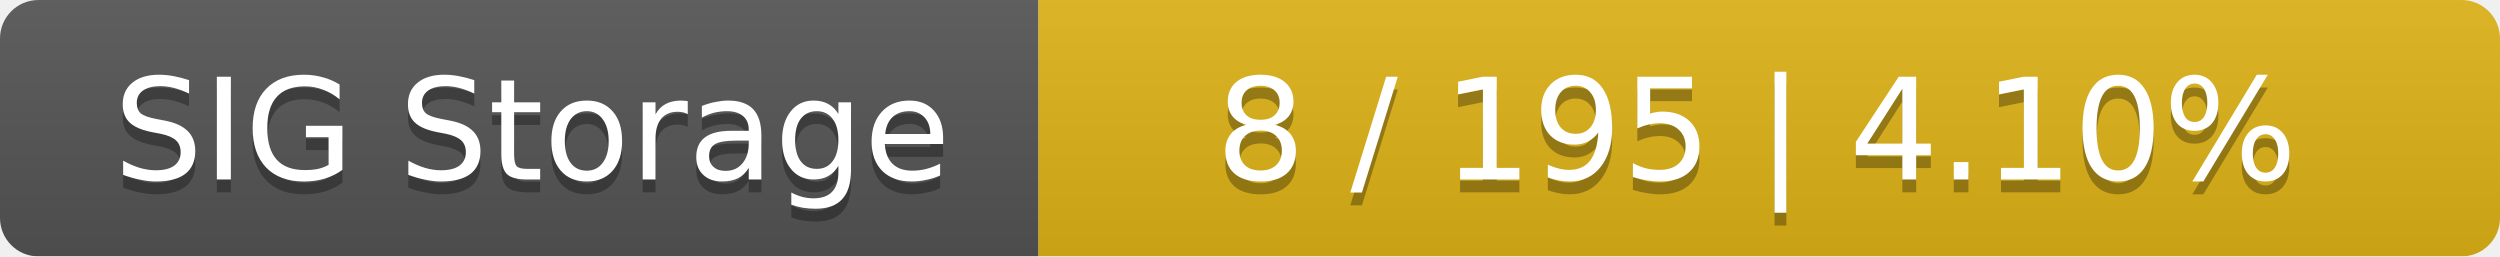
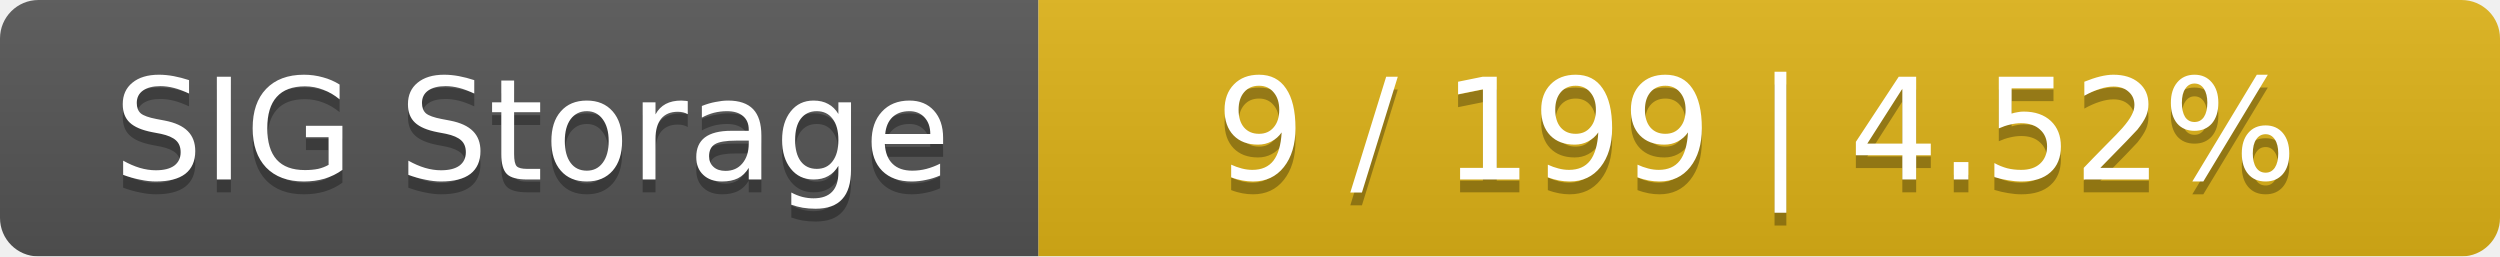
<svg xmlns="http://www.w3.org/2000/svg" width="195" height="20">
  <linearGradient id="smooth" x2="0" y2="100%">
    <stop offset="0" stop-color="#bbb" stop-opacity=".1" />
    <stop offset="1" stop-opacity=".1" />
  </linearGradient>
  <mask id="round">
    <rect width="195" height="20" rx="3" fill="#fff" />
  </mask>
  <g mask="url(#round)">
    <rect width="81" height="20" fill="#555" />
    <rect x="81" width="114" height="20" fill="#dfb317" />
    <rect width="195" height="20" fill="url(#smooth)" />
  </g>
  <g fill="#fff" text-anchor="middle" font-family="DejaVu Sans,Verdana,Geneva,sans-serif" font-size="11">
    <text x="41.5" y="15" fill="#010101" fill-opacity=".3">SIG Storage</text>
    <text x="41.5" y="14">SIG Storage</text>
-     <text x="137" y="15" fill="#010101" fill-opacity=".3">8 / 195    |    4.10%</text>
-     <text x="137" y="14">8 / 195    |    4.10%</text>
+     <text x="137" y="15" fill="#010101" fill-opacity=".3">9 / 199    |    4.52%</text>
+     <text x="137" y="14">9 / 199    |    4.52%</text>
  </g>
</svg>
